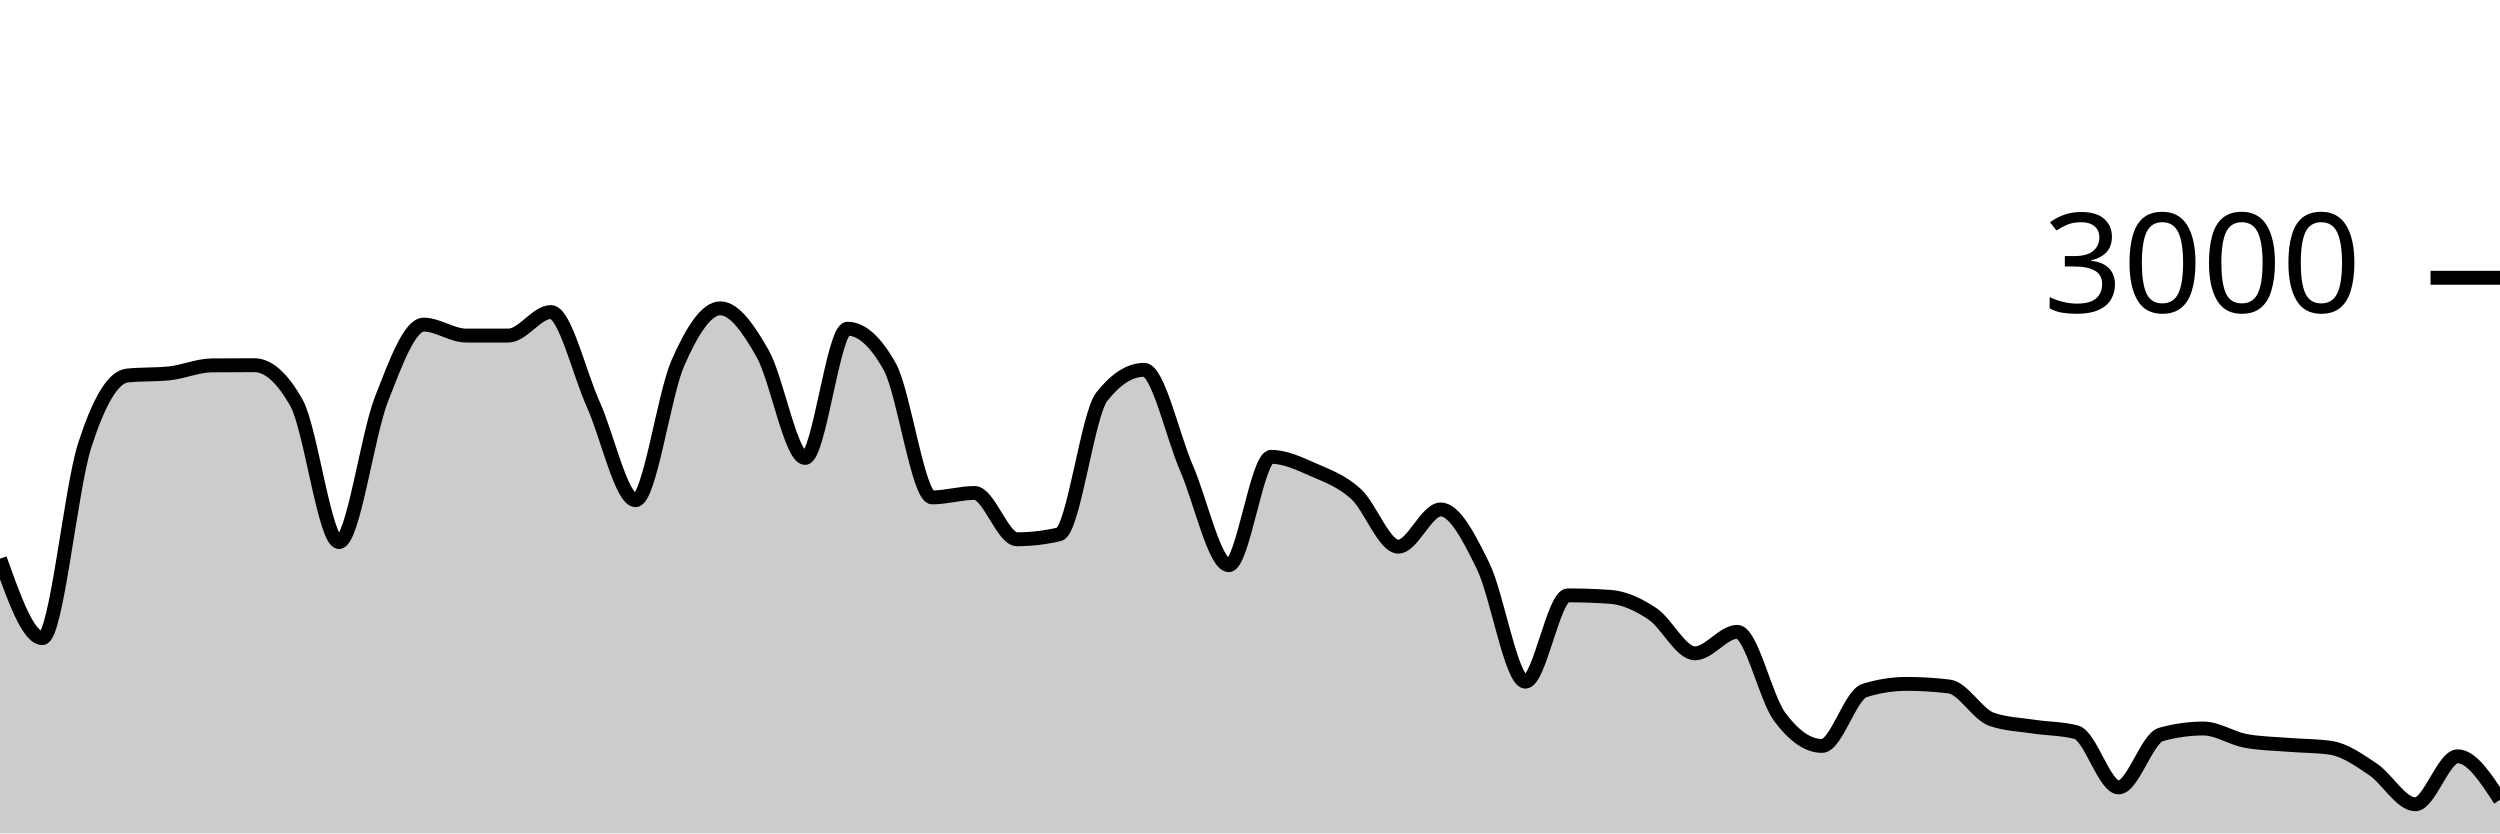
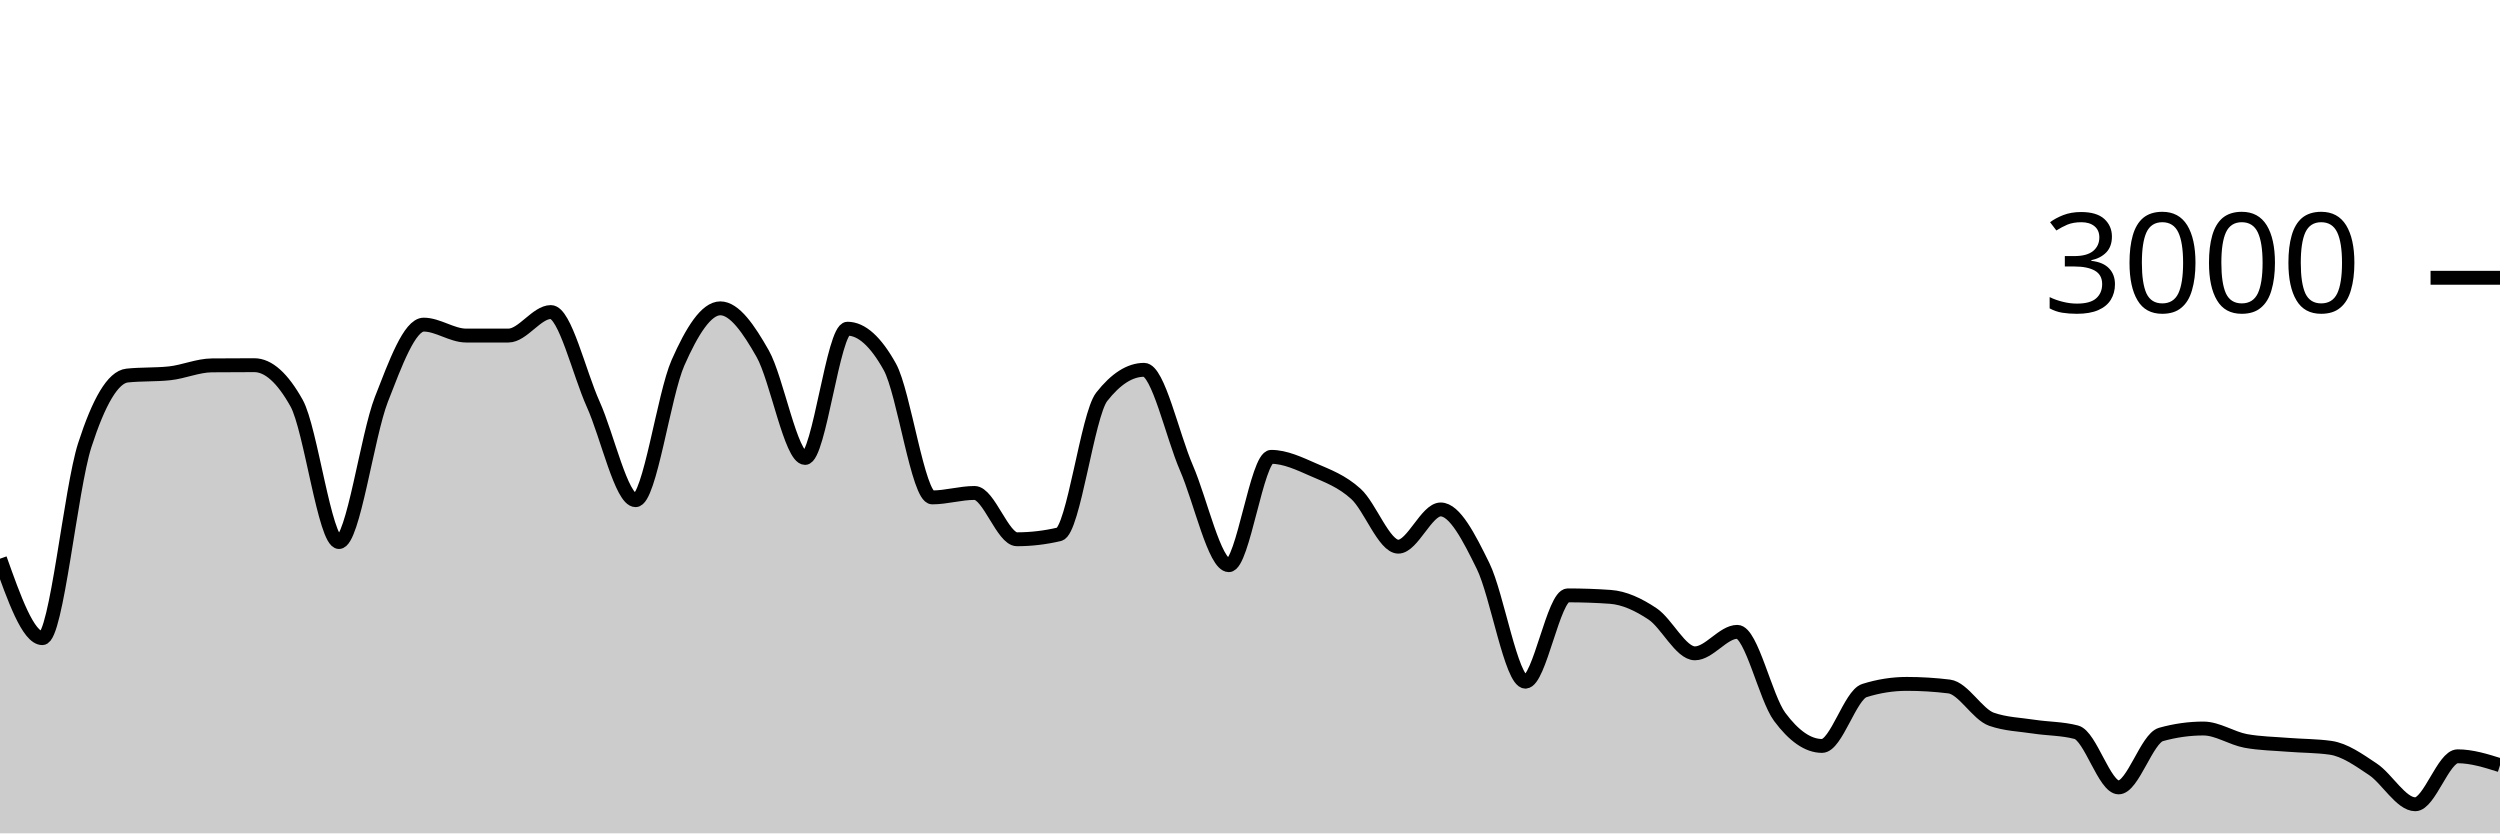
<svg xmlns="http://www.w3.org/2000/svg" viewBox="0 0 180 60">
  <g transform="translate(0,20)">
-     <path class="area" fill="rgba(0, 0, 0, 0.2)" d="M0,20.227C1.017,23.087,2.034,25.947,3.051,25.947C4.068,25.947,5.085,15.204,6.102,12.053C7.119,8.902,8.136,7.147,9.153,7.04C10.169,6.933,11.186,6.987,12.203,6.88C13.22,6.773,14.237,6.316,15.254,6.307C16.271,6.298,17.288,6.293,18.305,6.293C19.322,6.293,20.339,7.204,21.356,9.027C22.373,10.849,23.39,19.027,24.407,19.027C25.424,19.027,26.441,11.369,27.458,8.76C28.475,6.151,29.492,3.373,30.508,3.373C31.525,3.373,32.542,4.16,33.559,4.16C34.576,4.16,35.593,4.16,36.61,4.16C37.627,4.16,38.644,2.467,39.661,2.467C40.678,2.467,41.695,6.849,42.712,9.107C43.729,11.364,44.746,16.013,45.763,16.013C46.78,16.013,47.797,8.422,48.814,6.12C49.831,3.818,50.847,2.2,51.864,2.2C52.881,2.2,53.898,3.671,54.915,5.467C55.932,7.262,56.949,12.973,57.966,12.973C58.983,12.973,60,3.667,61.017,3.667C62.034,3.667,63.051,4.582,64.068,6.413C65.085,8.244,66.102,15.813,67.119,15.813C68.136,15.813,69.153,15.493,70.169,15.493C71.186,15.493,72.203,18.827,73.22,18.827C74.237,18.827,75.254,18.707,76.271,18.467C77.288,18.227,78.305,9.871,79.322,8.573C80.339,7.276,81.356,6.627,82.373,6.627C83.39,6.627,84.407,11.349,85.424,13.693C86.441,16.038,87.458,20.693,88.475,20.693C89.492,20.693,90.508,12.893,91.525,12.893C92.542,12.893,93.559,13.382,94.576,13.827C95.593,14.271,96.61,14.638,97.627,15.56C98.644,16.482,99.661,19.36,100.678,19.36C101.695,19.36,102.712,16.68,103.729,16.68C104.746,16.68,105.763,18.68,106.78,20.747C107.797,22.813,108.814,29.08,109.831,29.08C110.847,29.08,111.864,22.867,112.881,22.867C113.898,22.867,114.915,22.902,115.932,22.973C116.949,23.044,117.966,23.522,118.983,24.2C120,24.878,121.017,27.04,122.034,27.04C123.051,27.04,124.068,25.493,125.085,25.493C126.102,25.493,127.119,30.244,128.136,31.613C129.153,32.982,130.169,33.707,131.186,33.707C132.203,33.707,133.22,30.04,134.237,29.72C135.254,29.4,136.271,29.24,137.288,29.24C138.305,29.24,139.322,29.302,140.339,29.427C141.356,29.551,142.373,31.431,143.39,31.787C144.407,32.142,145.424,32.164,146.441,32.32C147.458,32.476,148.475,32.453,149.492,32.72C150.508,32.987,151.525,36.693,152.542,36.693C153.559,36.693,154.576,33.164,155.593,32.88C156.61,32.596,157.627,32.453,158.644,32.453C159.661,32.453,160.678,33.16,161.695,33.347C162.712,33.533,163.729,33.544,164.746,33.627C165.763,33.709,166.78,33.698,167.797,33.84C168.814,33.982,169.831,34.709,170.847,35.387C171.864,36.064,172.881,37.907,173.898,37.907C174.915,37.907,175.932,34.453,176.949,34.453C177.966,34.453,178.983,36.02,180,37.587L180,40C178.983,40,177.966,40,176.949,40C175.932,40,174.915,40,173.898,40C172.881,40,171.864,40,170.847,40C169.831,40,168.814,40,167.797,40C166.78,40,165.763,40,164.746,40C163.729,40,162.712,40,161.695,40C160.678,40,159.661,40,158.644,40C157.627,40,156.61,40,155.593,40C154.576,40,153.559,40,152.542,40C151.525,40,150.508,40,149.492,40C148.475,40,147.458,40,146.441,40C145.424,40,144.407,40,143.39,40C142.373,40,141.356,40,140.339,40C139.322,40,138.305,40,137.288,40C136.271,40,135.254,40,134.237,40C133.22,40,132.203,40,131.186,40C130.169,40,129.153,40,128.136,40C127.119,40,126.102,40,125.085,40C124.068,40,123.051,40,122.034,40C121.017,40,120,40,118.983,40C117.966,40,116.949,40,115.932,40C114.915,40,113.898,40,112.881,40C111.864,40,110.847,40,109.831,40C108.814,40,107.797,40,106.78,40C105.763,40,104.746,40,103.729,40C102.712,40,101.695,40,100.678,40C99.661,40,98.644,40,97.627,40C96.61,40,95.593,40,94.576,40C93.559,40,92.542,40,91.525,40C90.508,40,89.492,40,88.475,40C87.458,40,86.441,40,85.424,40C84.407,40,83.39,40,82.373,40C81.356,40,80.339,40,79.322,40C78.305,40,77.288,40,76.271,40C75.254,40,74.237,40,73.22,40C72.203,40,71.186,40,70.169,40C69.153,40,68.136,40,67.119,40C66.102,40,65.085,40,64.068,40C63.051,40,62.034,40,61.017,40C60,40,58.983,40,57.966,40C56.949,40,55.932,40,54.915,40C53.898,40,52.881,40,51.864,40C50.847,40,49.831,40,48.814,40C47.797,40,46.78,40,45.763,40C44.746,40,43.729,40,42.712,40C41.695,40,40.678,40,39.661,40C38.644,40,37.627,40,36.61,40C35.593,40,34.576,40,33.559,40C32.542,40,31.525,40,30.508,40C29.492,40,28.475,40,27.458,40C26.441,40,25.424,40,24.407,40C23.39,40,22.373,40,21.356,40C20.339,40,19.322,40,18.305,40C17.288,40,16.271,40,15.254,40C14.237,40,13.22,40,12.203,40C11.186,40,10.169,40,9.153,40C8.136,40,7.119,40,6.102,40C5.085,40,4.068,40,3.051,40C2.034,40,1.017,40,0,40Z" />
-     <path class="line" stroke="black" fill="none" d="M0,20.227C1.017,23.087,2.034,25.947,3.051,25.947C4.068,25.947,5.085,15.204,6.102,12.053C7.119,8.902,8.136,7.147,9.153,7.04C10.169,6.933,11.186,6.987,12.203,6.88C13.22,6.773,14.237,6.316,15.254,6.307C16.271,6.298,17.288,6.293,18.305,6.293C19.322,6.293,20.339,7.204,21.356,9.027C22.373,10.849,23.39,19.027,24.407,19.027C25.424,19.027,26.441,11.369,27.458,8.76C28.475,6.151,29.492,3.373,30.508,3.373C31.525,3.373,32.542,4.16,33.559,4.16C34.576,4.16,35.593,4.16,36.61,4.16C37.627,4.16,38.644,2.467,39.661,2.467C40.678,2.467,41.695,6.849,42.712,9.107C43.729,11.364,44.746,16.013,45.763,16.013C46.78,16.013,47.797,8.422,48.814,6.12C49.831,3.818,50.847,2.2,51.864,2.2C52.881,2.2,53.898,3.671,54.915,5.467C55.932,7.262,56.949,12.973,57.966,12.973C58.983,12.973,60,3.667,61.017,3.667C62.034,3.667,63.051,4.582,64.068,6.413C65.085,8.244,66.102,15.813,67.119,15.813C68.136,15.813,69.153,15.493,70.169,15.493C71.186,15.493,72.203,18.827,73.22,18.827C74.237,18.827,75.254,18.707,76.271,18.467C77.288,18.227,78.305,9.871,79.322,8.573C80.339,7.276,81.356,6.627,82.373,6.627C83.39,6.627,84.407,11.349,85.424,13.693C86.441,16.038,87.458,20.693,88.475,20.693C89.492,20.693,90.508,12.893,91.525,12.893C92.542,12.893,93.559,13.382,94.576,13.827C95.593,14.271,96.61,14.638,97.627,15.56C98.644,16.482,99.661,19.36,100.678,19.36C101.695,19.36,102.712,16.68,103.729,16.68C104.746,16.68,105.763,18.68,106.78,20.747C107.797,22.813,108.814,29.08,109.831,29.08C110.847,29.08,111.864,22.867,112.881,22.867C113.898,22.867,114.915,22.902,115.932,22.973C116.949,23.044,117.966,23.522,118.983,24.2C120,24.878,121.017,27.04,122.034,27.04C123.051,27.04,124.068,25.493,125.085,25.493C126.102,25.493,127.119,30.244,128.136,31.613C129.153,32.982,130.169,33.707,131.186,33.707C132.203,33.707,133.22,30.04,134.237,29.72C135.254,29.4,136.271,29.24,137.288,29.24C138.305,29.24,139.322,29.302,140.339,29.427C141.356,29.551,142.373,31.431,143.39,31.787C144.407,32.142,145.424,32.164,146.441,32.32C147.458,32.476,148.475,32.453,149.492,32.72C150.508,32.987,151.525,36.693,152.542,36.693C153.559,36.693,154.576,33.164,155.593,32.88C156.61,32.596,157.627,32.453,158.644,32.453C159.661,32.453,160.678,33.16,161.695,33.347C162.712,33.533,163.729,33.544,164.746,33.627C165.763,33.709,166.78,33.698,167.797,33.84C168.814,33.982,169.831,34.709,170.847,35.387C171.864,36.064,172.881,37.907,173.898,37.907C174.915,37.907,175.932,34.453,176.949,34.453C177.966,34.453,178.983,36.02,180,37.587" />
+     <path class="area" fill="rgba(0, 0, 0, 0.2)" d="M0,20.227C1.017,23.087,2.034,25.947,3.051,25.947C4.068,25.947,5.085,15.204,6.102,12.053C7.119,8.902,8.136,7.147,9.153,7.04C10.169,6.933,11.186,6.987,12.203,6.88C13.22,6.773,14.237,6.316,15.254,6.307C16.271,6.298,17.288,6.293,18.305,6.293C19.322,6.293,20.339,7.204,21.356,9.027C22.373,10.849,23.39,19.027,24.407,19.027C25.424,19.027,26.441,11.369,27.458,8.76C28.475,6.151,29.492,3.373,30.508,3.373C31.525,3.373,32.542,4.16,33.559,4.16C34.576,4.16,35.593,4.16,36.61,4.16C37.627,4.16,38.644,2.467,39.661,2.467C40.678,2.467,41.695,6.849,42.712,9.107C43.729,11.364,44.746,16.013,45.763,16.013C46.78,16.013,47.797,8.422,48.814,6.12C49.831,3.818,50.847,2.2,51.864,2.2C52.881,2.2,53.898,3.671,54.915,5.467C55.932,7.262,56.949,12.973,57.966,12.973C58.983,12.973,60,3.667,61.017,3.667C62.034,3.667,63.051,4.582,64.068,6.413C65.085,8.244,66.102,15.813,67.119,15.813C68.136,15.813,69.153,15.493,70.169,15.493C71.186,15.493,72.203,18.827,73.22,18.827C74.237,18.827,75.254,18.707,76.271,18.467C77.288,18.227,78.305,9.871,79.322,8.573C80.339,7.276,81.356,6.627,82.373,6.627C83.39,6.627,84.407,11.349,85.424,13.693C86.441,16.038,87.458,20.693,88.475,20.693C89.492,20.693,90.508,12.893,91.525,12.893C92.542,12.893,93.559,13.382,94.576,13.827C95.593,14.271,96.61,14.638,97.627,15.56C98.644,16.482,99.661,19.36,100.678,19.36C101.695,19.36,102.712,16.68,103.729,16.68C104.746,16.68,105.763,18.68,106.78,20.747C107.797,22.813,108.814,29.08,109.831,29.08C110.847,29.08,111.864,22.867,112.881,22.867C113.898,22.867,114.915,22.902,115.932,22.973C116.949,23.044,117.966,23.522,118.983,24.2C120,24.878,121.017,27.04,122.034,27.04C123.051,27.04,124.068,25.493,125.085,25.493C126.102,25.493,127.119,30.244,128.136,31.613C129.153,32.982,130.169,33.707,131.186,33.707C132.203,33.707,133.22,30.04,134.237,29.72C135.254,29.4,136.271,29.24,137.288,29.24C138.305,29.24,139.322,29.302,140.339,29.427C141.356,29.551,142.373,31.431,143.39,31.787C144.407,32.142,145.424,32.164,146.441,32.32C147.458,32.476,148.475,32.453,149.492,32.72C150.508,32.987,151.525,36.693,152.542,36.693C153.559,36.693,154.576,33.164,155.593,32.88C156.61,32.596,157.627,32.453,158.644,32.453C159.661,32.453,160.678,33.16,161.695,33.347C162.712,33.533,163.729,33.544,164.746,33.627C165.763,33.709,166.78,33.698,167.797,33.84C168.814,33.982,169.831,34.709,170.847,35.387C171.864,36.064,172.881,37.907,173.898,37.907C174.915,37.907,175.932,34.453,176.949,34.453C177.966,34.453,178.983,34.773,180,35.093L180,40C178.983,40,177.966,40,176.949,40C175.932,40,174.915,40,173.898,40C172.881,40,171.864,40,170.847,40C169.831,40,168.814,40,167.797,40C166.78,40,165.763,40,164.746,40C163.729,40,162.712,40,161.695,40C160.678,40,159.661,40,158.644,40C157.627,40,156.61,40,155.593,40C154.576,40,153.559,40,152.542,40C151.525,40,150.508,40,149.492,40C148.475,40,147.458,40,146.441,40C145.424,40,144.407,40,143.39,40C142.373,40,141.356,40,140.339,40C139.322,40,138.305,40,137.288,40C136.271,40,135.254,40,134.237,40C133.22,40,132.203,40,131.186,40C130.169,40,129.153,40,128.136,40C127.119,40,126.102,40,125.085,40C124.068,40,123.051,40,122.034,40C121.017,40,120,40,118.983,40C117.966,40,116.949,40,115.932,40C114.915,40,113.898,40,112.881,40C111.864,40,110.847,40,109.831,40C108.814,40,107.797,40,106.78,40C105.763,40,104.746,40,103.729,40C102.712,40,101.695,40,100.678,40C99.661,40,98.644,40,97.627,40C96.61,40,95.593,40,94.576,40C93.559,40,92.542,40,91.525,40C90.508,40,89.492,40,88.475,40C87.458,40,86.441,40,85.424,40C84.407,40,83.39,40,82.373,40C81.356,40,80.339,40,79.322,40C78.305,40,77.288,40,76.271,40C75.254,40,74.237,40,73.22,40C72.203,40,71.186,40,70.169,40C69.153,40,68.136,40,67.119,40C66.102,40,65.085,40,64.068,40C63.051,40,62.034,40,61.017,40C60,40,58.983,40,57.966,40C56.949,40,55.932,40,54.915,40C53.898,40,52.881,40,51.864,40C50.847,40,49.831,40,48.814,40C47.797,40,46.78,40,45.763,40C44.746,40,43.729,40,42.712,40C41.695,40,40.678,40,39.661,40C38.644,40,37.627,40,36.61,40C35.593,40,34.576,40,33.559,40C32.542,40,31.525,40,30.508,40C29.492,40,28.475,40,27.458,40C26.441,40,25.424,40,24.407,40C23.39,40,22.373,40,21.356,40C20.339,40,19.322,40,18.305,40C17.288,40,16.271,40,15.254,40C14.237,40,13.22,40,12.203,40C11.186,40,10.169,40,9.153,40C8.136,40,7.119,40,6.102,40C5.085,40,4.068,40,3.051,40C2.034,40,1.017,40,0,40Z" />
+     <path class="line" stroke="black" fill="none" d="M0,20.227C1.017,23.087,2.034,25.947,3.051,25.947C4.068,25.947,5.085,15.204,6.102,12.053C7.119,8.902,8.136,7.147,9.153,7.04C10.169,6.933,11.186,6.987,12.203,6.88C13.22,6.773,14.237,6.316,15.254,6.307C16.271,6.298,17.288,6.293,18.305,6.293C19.322,6.293,20.339,7.204,21.356,9.027C22.373,10.849,23.39,19.027,24.407,19.027C25.424,19.027,26.441,11.369,27.458,8.76C28.475,6.151,29.492,3.373,30.508,3.373C31.525,3.373,32.542,4.16,33.559,4.16C34.576,4.16,35.593,4.16,36.61,4.16C37.627,4.16,38.644,2.467,39.661,2.467C40.678,2.467,41.695,6.849,42.712,9.107C43.729,11.364,44.746,16.013,45.763,16.013C46.78,16.013,47.797,8.422,48.814,6.12C49.831,3.818,50.847,2.2,51.864,2.2C52.881,2.2,53.898,3.671,54.915,5.467C55.932,7.262,56.949,12.973,57.966,12.973C58.983,12.973,60,3.667,61.017,3.667C62.034,3.667,63.051,4.582,64.068,6.413C65.085,8.244,66.102,15.813,67.119,15.813C68.136,15.813,69.153,15.493,70.169,15.493C71.186,15.493,72.203,18.827,73.22,18.827C74.237,18.827,75.254,18.707,76.271,18.467C77.288,18.227,78.305,9.871,79.322,8.573C80.339,7.276,81.356,6.627,82.373,6.627C83.39,6.627,84.407,11.349,85.424,13.693C86.441,16.038,87.458,20.693,88.475,20.693C89.492,20.693,90.508,12.893,91.525,12.893C92.542,12.893,93.559,13.382,94.576,13.827C95.593,14.271,96.61,14.638,97.627,15.56C98.644,16.482,99.661,19.36,100.678,19.36C101.695,19.36,102.712,16.68,103.729,16.68C104.746,16.68,105.763,18.68,106.78,20.747C107.797,22.813,108.814,29.08,109.831,29.08C110.847,29.08,111.864,22.867,112.881,22.867C113.898,22.867,114.915,22.902,115.932,22.973C116.949,23.044,117.966,23.522,118.983,24.2C120,24.878,121.017,27.04,122.034,27.04C123.051,27.04,124.068,25.493,125.085,25.493C126.102,25.493,127.119,30.244,128.136,31.613C129.153,32.982,130.169,33.707,131.186,33.707C132.203,33.707,133.22,30.04,134.237,29.72C135.254,29.4,136.271,29.24,137.288,29.24C138.305,29.24,139.322,29.302,140.339,29.427C141.356,29.551,142.373,31.431,143.39,31.787C144.407,32.142,145.424,32.164,146.441,32.32C147.458,32.476,148.475,32.453,149.492,32.72C150.508,32.987,151.525,36.693,152.542,36.693C153.559,36.693,154.576,33.164,155.593,32.88C156.61,32.596,157.627,32.453,158.644,32.453C159.661,32.453,160.678,33.16,161.695,33.347C162.712,33.533,163.729,33.544,164.746,33.627C165.763,33.709,166.78,33.698,167.797,33.84C168.814,33.982,169.831,34.709,170.847,35.387C171.864,36.064,172.881,37.907,173.898,37.907C174.915,37.907,175.932,34.453,176.949,34.453C177.966,34.453,178.983,34.773,180,35.093" />
    <path class="axis-ceiling" stroke-width="1" stroke="black" fill="none" d="M175,0L180,0" />
    <text class="axis-ceiling-label" font-family="sans-serif" text-anchor="end" font-size="10px" x="170" y="2.5">3000</text>
  </g>
</svg>
